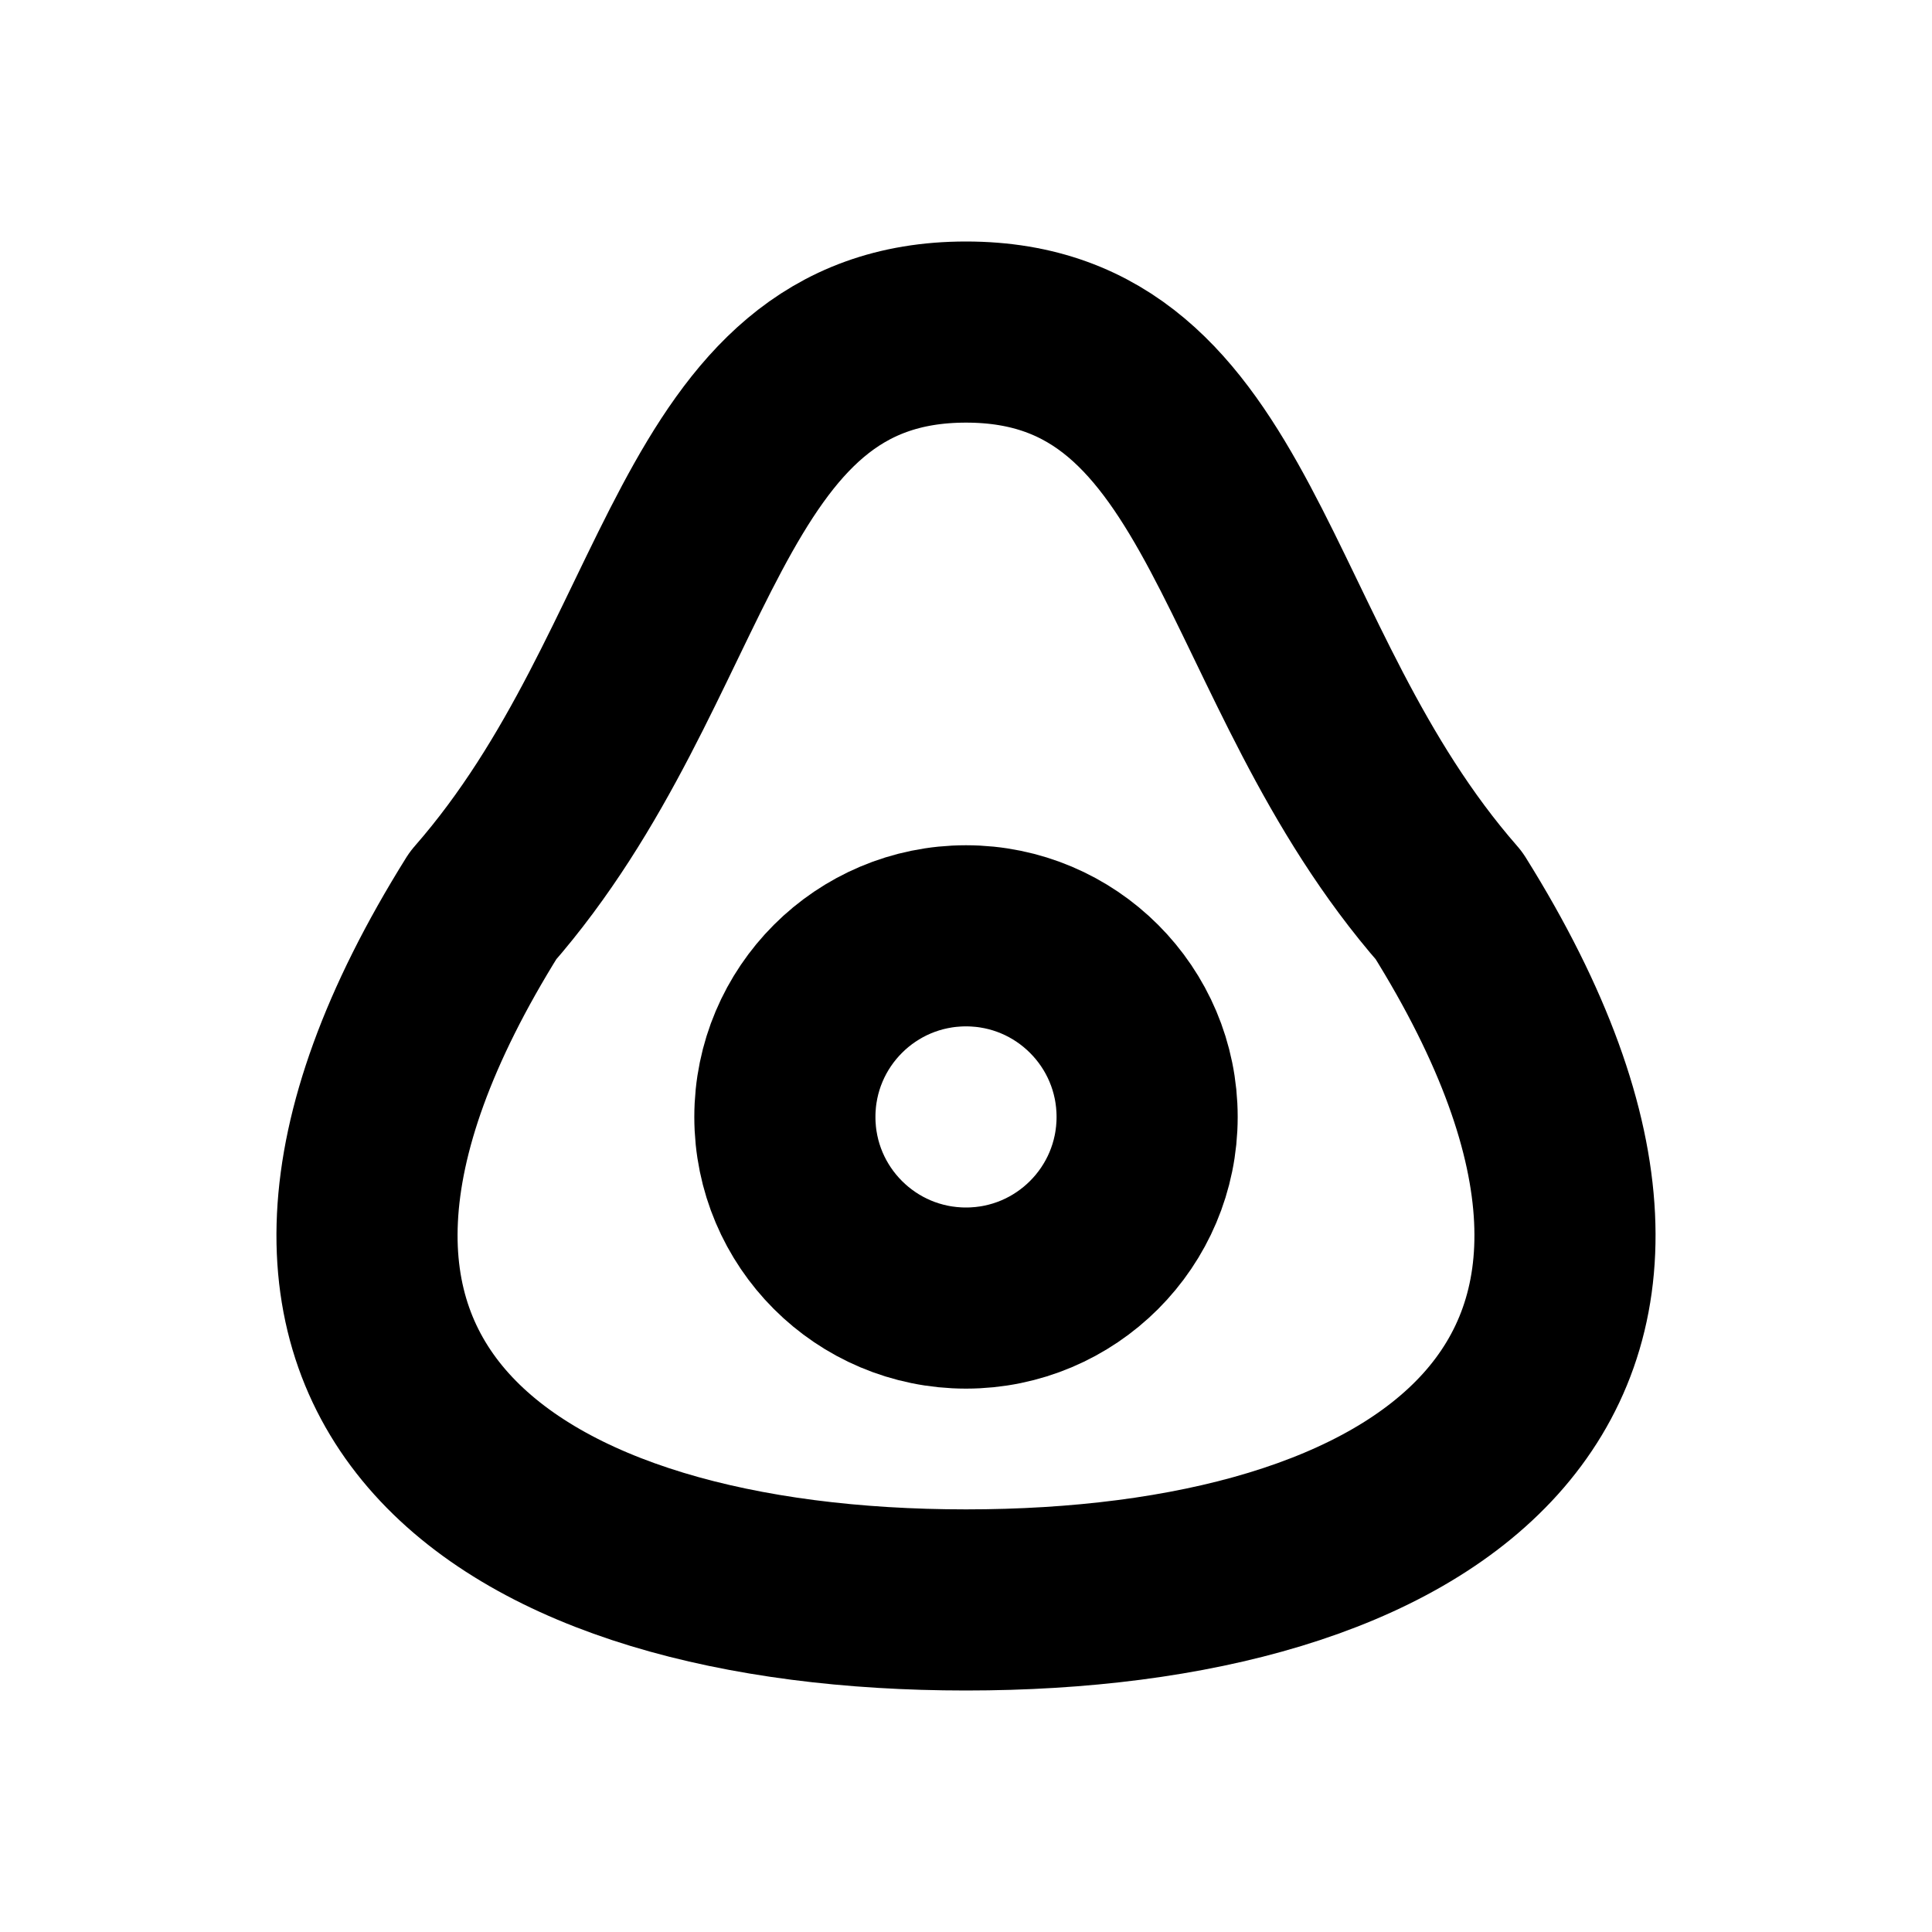
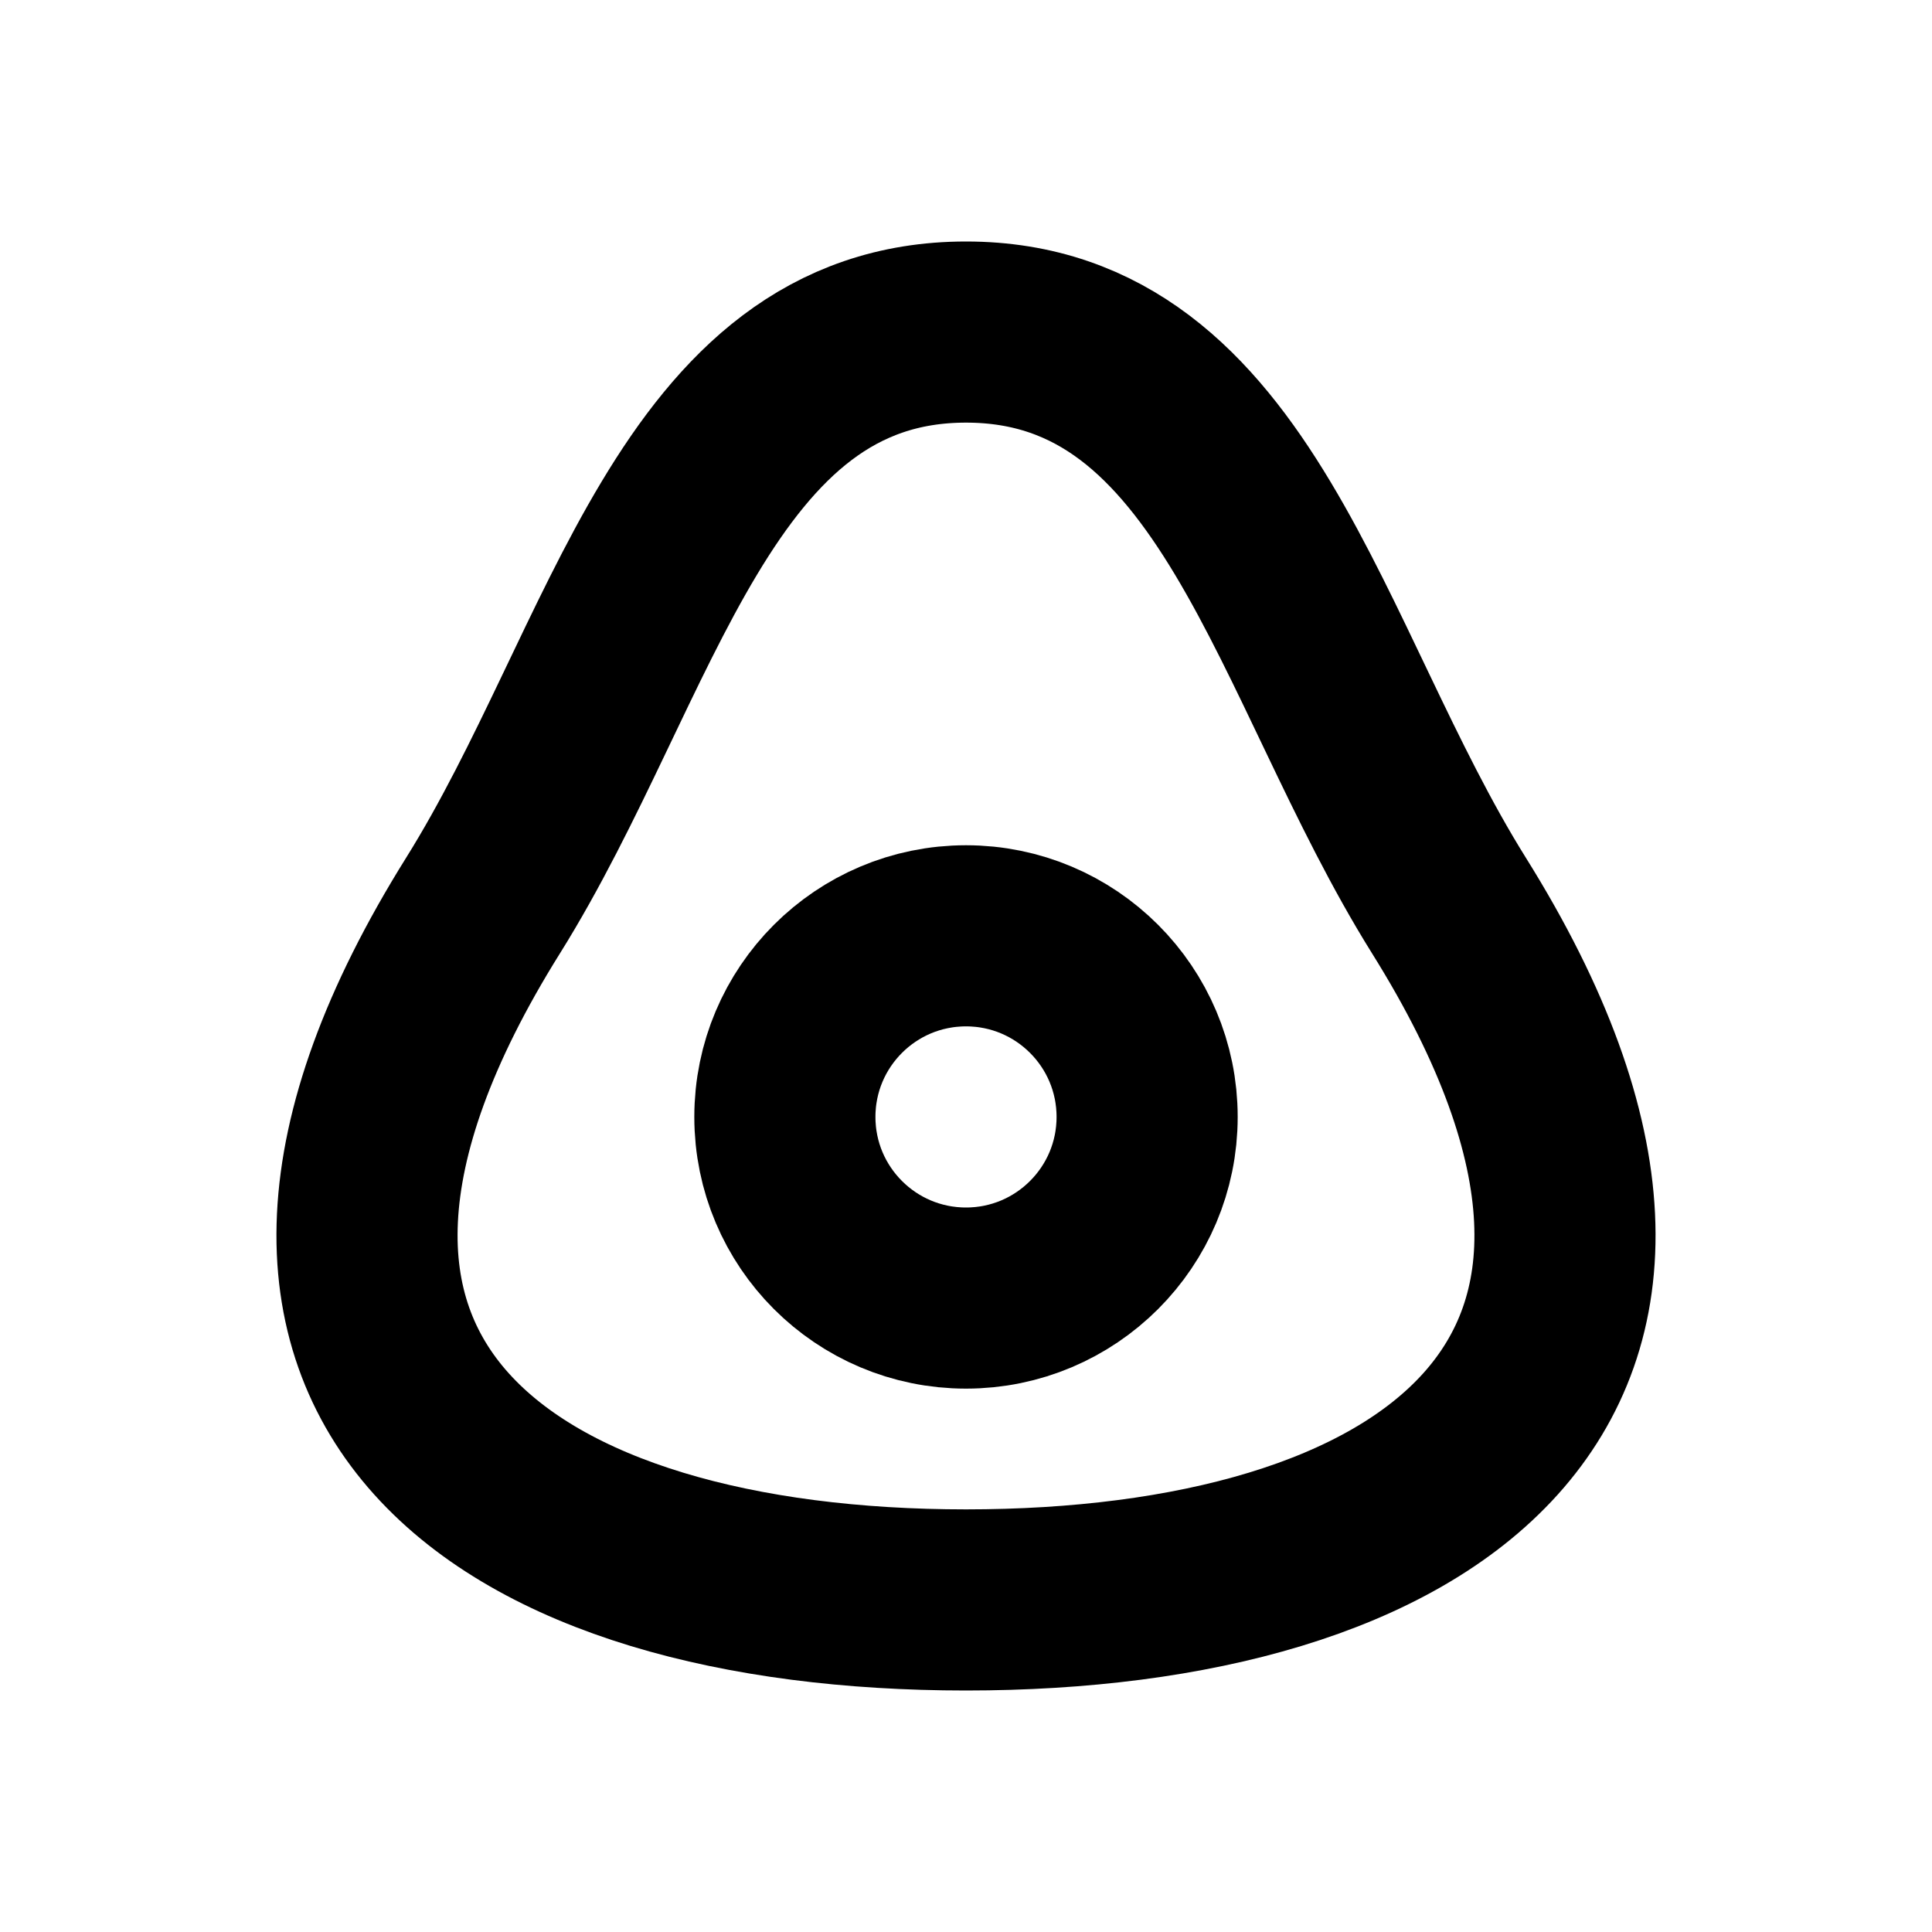
<svg xmlns="http://www.w3.org/2000/svg" width="16" height="16" viewBox="0 0 16 16" fill="none" stroke="currentColor" stroke-width="1.5" stroke-linecap="round" stroke-linejoin="round" aria-hidden="true" focusable="false">
-   <path d="M8 2.75C5.75 2.75 5.75 5.5 4 7.5 1.5 11.5 4.25 13.25 8 13.25 11.75 13.25 14.5 11.5 12 7.5 10.25 5.5 10.25 2.75 8 2.75Z" />
+   <path d="M8 2.75C5.75 2.75 5.25 5.5 4 7.5C1.5 11.5 4.25 13.25 8 13.25C11.75 13.25 14.5 11.5 12 7.5C10.75 5.5 10.25 2.75 8 2.75Z" />
  <circle cx="8" cy="9.25" r="1.5" />
</svg>
